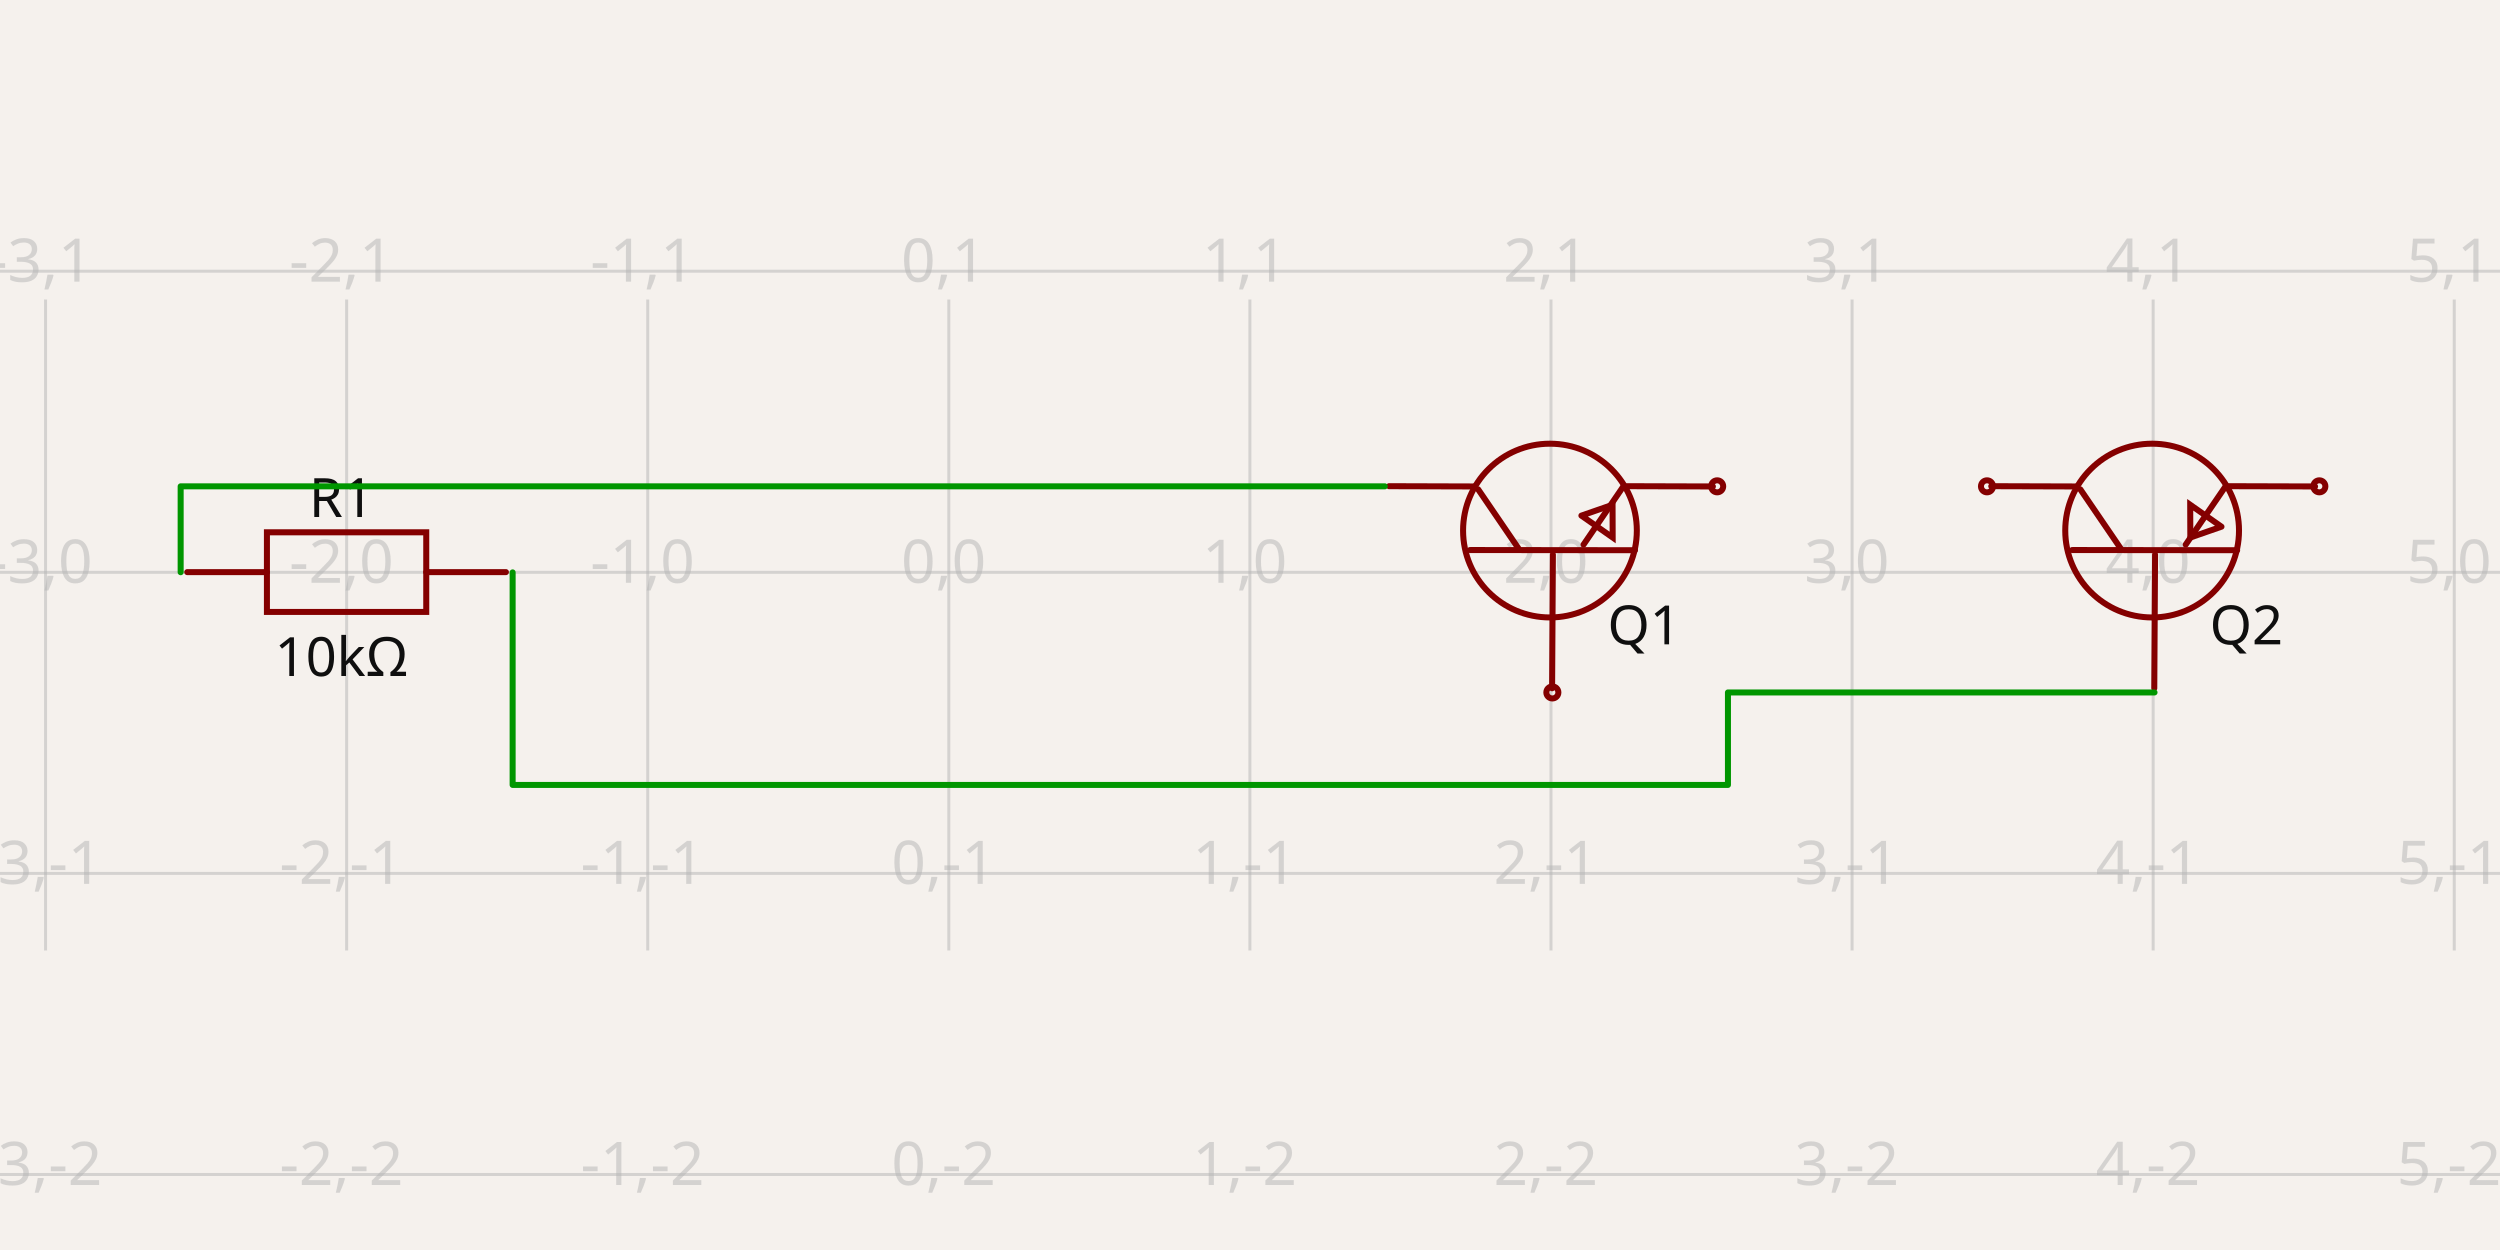
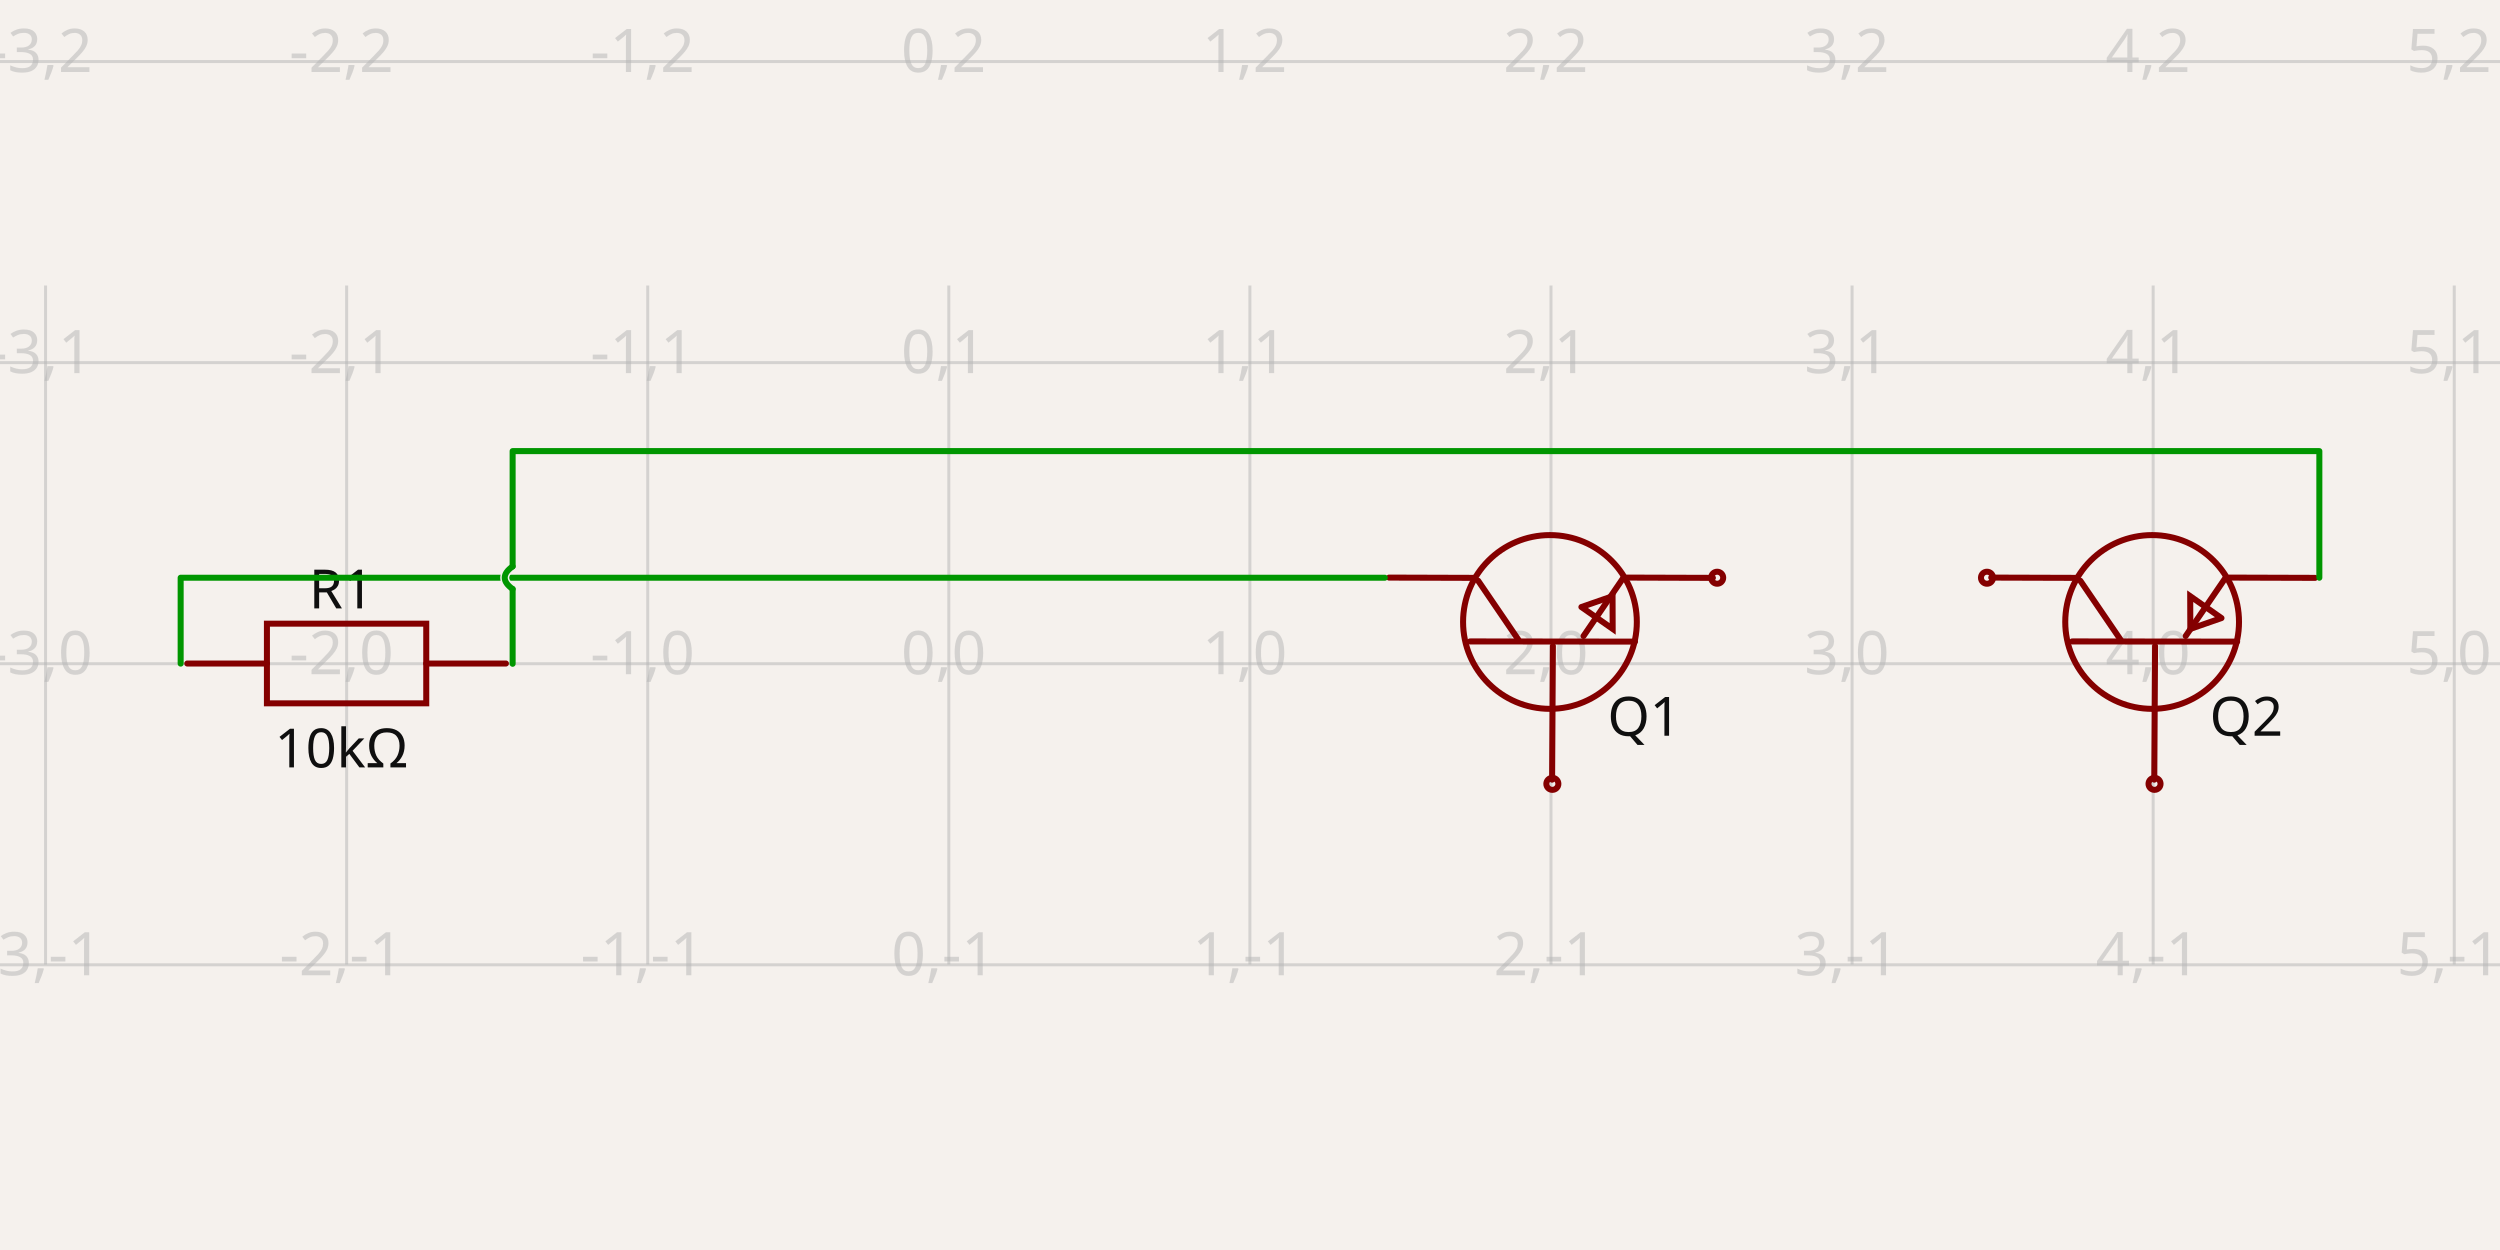
- <svg xmlns="http://www.w3.org/2000/svg" width="1200" height="600" style="background-color: rgb(245, 241, 237)" data-real-to-screen-transform="matrix(144.5223186901,0,0,-144.5223186901,455.4318388304,274.7085942292)" data-software-used-string="@tscircuit/core@0.0.568">
+ <svg xmlns="http://www.w3.org/2000/svg" width="1200" height="600" style="background-color: rgb(245, 241, 237)" data-real-to-screen-transform="matrix(144.5223186901,0,0,-144.5223186901,455.4318388304,318.5798847117)" data-software-used-string="@tscircuit/core@0.0.572">
  <style>
              .boundary { fill: rgb(245, 241, 237); }
              .schematic-boundary { fill: none; stroke: #fff; }
              .component { fill: none; stroke: rgb(132, 0, 0); }
              .chip { fill: rgb(255, 255, 194); stroke: rgb(132, 0, 0); }
              .component-pin { fill: none; stroke: rgb(132, 0, 0); }
              .trace:hover {
                filter: invert(1);
              }
              .trace:hover .trace-crossing-outline {
                opacity: 0;
              }
              .trace:hover .trace-junction {
                filter: invert(1);
              }
              .text { font-family: sans-serif; fill: rgb(0, 150, 0); }
              .pin-number { fill: rgb(169, 0, 0); }
              .port-label { fill: rgb(0, 100, 100); }
              .component-name { fill: rgb(0, 100, 100); }
            </style>
  <rect class="boundary" x="0" y="0" width="1200" height="600" />
  <g class="grid">
-     <line x1="-122.657" y1="456.248" x2="-122.657" y2="143.752" stroke="rgb(181, 181, 181)" stroke-width="1.445" stroke-opacity="0.5" />
-     <line x1="21.865" y1="456.248" x2="21.865" y2="143.752" stroke="rgb(181, 181, 181)" stroke-width="1.445" stroke-opacity="0.5" />
-     <line x1="166.387" y1="456.248" x2="166.387" y2="143.752" stroke="rgb(181, 181, 181)" stroke-width="1.445" stroke-opacity="0.5" />
-     <line x1="310.91" y1="456.248" x2="310.91" y2="143.752" stroke="rgb(181, 181, 181)" stroke-width="1.445" stroke-opacity="0.5" />
-     <line x1="455.432" y1="456.248" x2="455.432" y2="143.752" stroke="rgb(181, 181, 181)" stroke-width="1.445" stroke-opacity="0.5" />
-     <line x1="599.954" y1="456.248" x2="599.954" y2="143.752" stroke="rgb(181, 181, 181)" stroke-width="1.445" stroke-opacity="0.5" />
-     <line x1="744.476" y1="456.248" x2="744.476" y2="143.752" stroke="rgb(181, 181, 181)" stroke-width="1.445" stroke-opacity="0.5" />
-     <line x1="888.999" y1="456.248" x2="888.999" y2="143.752" stroke="rgb(181, 181, 181)" stroke-width="1.445" stroke-opacity="0.5" />
-     <line x1="1033.521" y1="456.248" x2="1033.521" y2="143.752" stroke="rgb(181, 181, 181)" stroke-width="1.445" stroke-opacity="0.5" />
-     <line x1="1178.043" y1="456.248" x2="1178.043" y2="143.752" stroke="rgb(181, 181, 181)" stroke-width="1.445" stroke-opacity="0.5" />
-     <line x1="1322.566" y1="456.248" x2="1322.566" y2="143.752" stroke="rgb(181, 181, 181)" stroke-width="1.445" stroke-opacity="0.5" />
-     <line x1="-1.4836132322670892e-10" y1="563.753" x2="1200" y2="563.753" stroke="rgb(181, 181, 181)" stroke-width="1.445" stroke-opacity="0.5" />
-     <line x1="-1.4836132322670892e-10" y1="419.231" x2="1200" y2="419.231" stroke="rgb(181, 181, 181)" stroke-width="1.445" stroke-opacity="0.5" />
-     <line x1="-1.4836132322670892e-10" y1="274.709" x2="1200" y2="274.709" stroke="rgb(181, 181, 181)" stroke-width="1.445" stroke-opacity="0.5" />
-     <line x1="-1.4836132322670892e-10" y1="130.186" x2="1200" y2="130.186" stroke="rgb(181, 181, 181)" stroke-width="1.445" stroke-opacity="0.5" />
-     <text x="-125.157" y="558.753" fill="rgb(181, 181, 181)" font-size="28.904" fill-opacity="0.5" text-anchor="middle" dominant-baseline="middle" font-family="sans-serif">-4,-2</text>
-     <text x="-125.157" y="414.231" fill="rgb(181, 181, 181)" font-size="28.904" fill-opacity="0.5" text-anchor="middle" dominant-baseline="middle" font-family="sans-serif">-4,-1</text>
-     <text x="-125.157" y="269.709" fill="rgb(181, 181, 181)" font-size="28.904" fill-opacity="0.5" text-anchor="middle" dominant-baseline="middle" font-family="sans-serif">-4,0</text>
-     <text x="-125.157" y="125.186" fill="rgb(181, 181, 181)" font-size="28.904" fill-opacity="0.5" text-anchor="middle" dominant-baseline="middle" font-family="sans-serif">-4,1</text>
-     <text x="19.365" y="558.753" fill="rgb(181, 181, 181)" font-size="28.904" fill-opacity="0.5" text-anchor="middle" dominant-baseline="middle" font-family="sans-serif">-3,-2</text>
-     <text x="19.365" y="414.231" fill="rgb(181, 181, 181)" font-size="28.904" fill-opacity="0.5" text-anchor="middle" dominant-baseline="middle" font-family="sans-serif">-3,-1</text>
-     <text x="19.365" y="269.709" fill="rgb(181, 181, 181)" font-size="28.904" fill-opacity="0.5" text-anchor="middle" dominant-baseline="middle" font-family="sans-serif">-3,0</text>
-     <text x="19.365" y="125.186" fill="rgb(181, 181, 181)" font-size="28.904" fill-opacity="0.5" text-anchor="middle" dominant-baseline="middle" font-family="sans-serif">-3,1</text>
-     <text x="163.887" y="558.753" fill="rgb(181, 181, 181)" font-size="28.904" fill-opacity="0.5" text-anchor="middle" dominant-baseline="middle" font-family="sans-serif">-2,-2</text>
-     <text x="163.887" y="414.231" fill="rgb(181, 181, 181)" font-size="28.904" fill-opacity="0.5" text-anchor="middle" dominant-baseline="middle" font-family="sans-serif">-2,-1</text>
-     <text x="163.887" y="269.709" fill="rgb(181, 181, 181)" font-size="28.904" fill-opacity="0.5" text-anchor="middle" dominant-baseline="middle" font-family="sans-serif">-2,0</text>
-     <text x="163.887" y="125.186" fill="rgb(181, 181, 181)" font-size="28.904" fill-opacity="0.5" text-anchor="middle" dominant-baseline="middle" font-family="sans-serif">-2,1</text>
-     <text x="308.41" y="558.753" fill="rgb(181, 181, 181)" font-size="28.904" fill-opacity="0.5" text-anchor="middle" dominant-baseline="middle" font-family="sans-serif">-1,-2</text>
-     <text x="308.41" y="414.231" fill="rgb(181, 181, 181)" font-size="28.904" fill-opacity="0.5" text-anchor="middle" dominant-baseline="middle" font-family="sans-serif">-1,-1</text>
-     <text x="308.41" y="269.709" fill="rgb(181, 181, 181)" font-size="28.904" fill-opacity="0.5" text-anchor="middle" dominant-baseline="middle" font-family="sans-serif">-1,0</text>
-     <text x="308.41" y="125.186" fill="rgb(181, 181, 181)" font-size="28.904" fill-opacity="0.5" text-anchor="middle" dominant-baseline="middle" font-family="sans-serif">-1,1</text>
-     <text x="452.932" y="558.753" fill="rgb(181, 181, 181)" font-size="28.904" fill-opacity="0.5" text-anchor="middle" dominant-baseline="middle" font-family="sans-serif">0,-2</text>
-     <text x="452.932" y="414.231" fill="rgb(181, 181, 181)" font-size="28.904" fill-opacity="0.5" text-anchor="middle" dominant-baseline="middle" font-family="sans-serif">0,-1</text>
-     <text x="452.932" y="269.709" fill="rgb(181, 181, 181)" font-size="28.904" fill-opacity="0.5" text-anchor="middle" dominant-baseline="middle" font-family="sans-serif">0,0</text>
-     <text x="452.932" y="125.186" fill="rgb(181, 181, 181)" font-size="28.904" fill-opacity="0.5" text-anchor="middle" dominant-baseline="middle" font-family="sans-serif">0,1</text>
-     <text x="597.454" y="558.753" fill="rgb(181, 181, 181)" font-size="28.904" fill-opacity="0.5" text-anchor="middle" dominant-baseline="middle" font-family="sans-serif">1,-2</text>
-     <text x="597.454" y="414.231" fill="rgb(181, 181, 181)" font-size="28.904" fill-opacity="0.5" text-anchor="middle" dominant-baseline="middle" font-family="sans-serif">1,-1</text>
-     <text x="597.454" y="269.709" fill="rgb(181, 181, 181)" font-size="28.904" fill-opacity="0.5" text-anchor="middle" dominant-baseline="middle" font-family="sans-serif">1,0</text>
-     <text x="597.454" y="125.186" fill="rgb(181, 181, 181)" font-size="28.904" fill-opacity="0.5" text-anchor="middle" dominant-baseline="middle" font-family="sans-serif">1,1</text>
-     <text x="741.976" y="558.753" fill="rgb(181, 181, 181)" font-size="28.904" fill-opacity="0.5" text-anchor="middle" dominant-baseline="middle" font-family="sans-serif">2,-2</text>
-     <text x="741.976" y="414.231" fill="rgb(181, 181, 181)" font-size="28.904" fill-opacity="0.5" text-anchor="middle" dominant-baseline="middle" font-family="sans-serif">2,-1</text>
-     <text x="741.976" y="269.709" fill="rgb(181, 181, 181)" font-size="28.904" fill-opacity="0.5" text-anchor="middle" dominant-baseline="middle" font-family="sans-serif">2,0</text>
-     <text x="741.976" y="125.186" fill="rgb(181, 181, 181)" font-size="28.904" fill-opacity="0.5" text-anchor="middle" dominant-baseline="middle" font-family="sans-serif">2,1</text>
-     <text x="886.499" y="558.753" fill="rgb(181, 181, 181)" font-size="28.904" fill-opacity="0.5" text-anchor="middle" dominant-baseline="middle" font-family="sans-serif">3,-2</text>
-     <text x="886.499" y="414.231" fill="rgb(181, 181, 181)" font-size="28.904" fill-opacity="0.5" text-anchor="middle" dominant-baseline="middle" font-family="sans-serif">3,-1</text>
-     <text x="886.499" y="269.709" fill="rgb(181, 181, 181)" font-size="28.904" fill-opacity="0.5" text-anchor="middle" dominant-baseline="middle" font-family="sans-serif">3,0</text>
-     <text x="886.499" y="125.186" fill="rgb(181, 181, 181)" font-size="28.904" fill-opacity="0.5" text-anchor="middle" dominant-baseline="middle" font-family="sans-serif">3,1</text>
-     <text x="1031.021" y="558.753" fill="rgb(181, 181, 181)" font-size="28.904" fill-opacity="0.5" text-anchor="middle" dominant-baseline="middle" font-family="sans-serif">4,-2</text>
-     <text x="1031.021" y="414.231" fill="rgb(181, 181, 181)" font-size="28.904" fill-opacity="0.5" text-anchor="middle" dominant-baseline="middle" font-family="sans-serif">4,-1</text>
-     <text x="1031.021" y="269.709" fill="rgb(181, 181, 181)" font-size="28.904" fill-opacity="0.5" text-anchor="middle" dominant-baseline="middle" font-family="sans-serif">4,0</text>
-     <text x="1031.021" y="125.186" fill="rgb(181, 181, 181)" font-size="28.904" fill-opacity="0.5" text-anchor="middle" dominant-baseline="middle" font-family="sans-serif">4,1</text>
-     <text x="1175.543" y="558.753" fill="rgb(181, 181, 181)" font-size="28.904" fill-opacity="0.5" text-anchor="middle" dominant-baseline="middle" font-family="sans-serif">5,-2</text>
-     <text x="1175.543" y="414.231" fill="rgb(181, 181, 181)" font-size="28.904" fill-opacity="0.5" text-anchor="middle" dominant-baseline="middle" font-family="sans-serif">5,-1</text>
-     <text x="1175.543" y="269.709" fill="rgb(181, 181, 181)" font-size="28.904" fill-opacity="0.5" text-anchor="middle" dominant-baseline="middle" font-family="sans-serif">5,0</text>
-     <text x="1175.543" y="125.186" fill="rgb(181, 181, 181)" font-size="28.904" fill-opacity="0.5" text-anchor="middle" dominant-baseline="middle" font-family="sans-serif">5,1</text>
-     <text x="1320.066" y="558.753" fill="rgb(181, 181, 181)" font-size="28.904" fill-opacity="0.5" text-anchor="middle" dominant-baseline="middle" font-family="sans-serif">6,-2</text>
-     <text x="1320.066" y="414.231" fill="rgb(181, 181, 181)" font-size="28.904" fill-opacity="0.5" text-anchor="middle" dominant-baseline="middle" font-family="sans-serif">6,-1</text>
-     <text x="1320.066" y="269.709" fill="rgb(181, 181, 181)" font-size="28.904" fill-opacity="0.5" text-anchor="middle" dominant-baseline="middle" font-family="sans-serif">6,0</text>
-     <text x="1320.066" y="125.186" fill="rgb(181, 181, 181)" font-size="28.904" fill-opacity="0.5" text-anchor="middle" dominant-baseline="middle" font-family="sans-serif">6,1</text>
+     <line x1="-122.657" y1="462.959" x2="-122.657" y2="137.041" stroke="rgb(181, 181, 181)" stroke-width="1.445" stroke-opacity="0.5" />
+     <line x1="21.865" y1="462.959" x2="21.865" y2="137.041" stroke="rgb(181, 181, 181)" stroke-width="1.445" stroke-opacity="0.5" />
+     <line x1="166.387" y1="462.959" x2="166.387" y2="137.041" stroke="rgb(181, 181, 181)" stroke-width="1.445" stroke-opacity="0.5" />
+     <line x1="310.91" y1="462.959" x2="310.91" y2="137.041" stroke="rgb(181, 181, 181)" stroke-width="1.445" stroke-opacity="0.5" />
+     <line x1="455.432" y1="462.959" x2="455.432" y2="137.041" stroke="rgb(181, 181, 181)" stroke-width="1.445" stroke-opacity="0.5" />
+     <line x1="599.954" y1="462.959" x2="599.954" y2="137.041" stroke="rgb(181, 181, 181)" stroke-width="1.445" stroke-opacity="0.5" />
+     <line x1="744.476" y1="462.959" x2="744.476" y2="137.041" stroke="rgb(181, 181, 181)" stroke-width="1.445" stroke-opacity="0.5" />
+     <line x1="888.999" y1="462.959" x2="888.999" y2="137.041" stroke="rgb(181, 181, 181)" stroke-width="1.445" stroke-opacity="0.5" />
+     <line x1="1033.521" y1="462.959" x2="1033.521" y2="137.041" stroke="rgb(181, 181, 181)" stroke-width="1.445" stroke-opacity="0.5" />
+     <line x1="1178.043" y1="462.959" x2="1178.043" y2="137.041" stroke="rgb(181, 181, 181)" stroke-width="1.445" stroke-opacity="0.5" />
+     <line x1="1322.566" y1="462.959" x2="1322.566" y2="137.041" stroke="rgb(181, 181, 181)" stroke-width="1.445" stroke-opacity="0.5" />
+     <line x1="-1.4836132322670892e-10" y1="463.102" x2="1200" y2="463.102" stroke="rgb(181, 181, 181)" stroke-width="1.445" stroke-opacity="0.5" />
+     <line x1="-1.4836132322670892e-10" y1="318.58" x2="1200" y2="318.58" stroke="rgb(181, 181, 181)" stroke-width="1.445" stroke-opacity="0.5" />
+     <line x1="-1.4836132322670892e-10" y1="174.058" x2="1200" y2="174.058" stroke="rgb(181, 181, 181)" stroke-width="1.445" stroke-opacity="0.5" />
+     <line x1="-1.4836132322670892e-10" y1="29.535" x2="1200" y2="29.535" stroke="rgb(181, 181, 181)" stroke-width="1.445" stroke-opacity="0.5" />
+     <text x="-125.157" y="458.102" fill="rgb(181, 181, 181)" font-size="28.904" fill-opacity="0.5" text-anchor="middle" dominant-baseline="middle" font-family="sans-serif">-4,-1</text>
+     <text x="-125.157" y="313.58" fill="rgb(181, 181, 181)" font-size="28.904" fill-opacity="0.5" text-anchor="middle" dominant-baseline="middle" font-family="sans-serif">-4,0</text>
+     <text x="-125.157" y="169.058" fill="rgb(181, 181, 181)" font-size="28.904" fill-opacity="0.5" text-anchor="middle" dominant-baseline="middle" font-family="sans-serif">-4,1</text>
+     <text x="-125.157" y="24.535" fill="rgb(181, 181, 181)" font-size="28.904" fill-opacity="0.5" text-anchor="middle" dominant-baseline="middle" font-family="sans-serif">-4,2</text>
+     <text x="19.365" y="458.102" fill="rgb(181, 181, 181)" font-size="28.904" fill-opacity="0.5" text-anchor="middle" dominant-baseline="middle" font-family="sans-serif">-3,-1</text>
+     <text x="19.365" y="313.58" fill="rgb(181, 181, 181)" font-size="28.904" fill-opacity="0.5" text-anchor="middle" dominant-baseline="middle" font-family="sans-serif">-3,0</text>
+     <text x="19.365" y="169.058" fill="rgb(181, 181, 181)" font-size="28.904" fill-opacity="0.5" text-anchor="middle" dominant-baseline="middle" font-family="sans-serif">-3,1</text>
+     <text x="19.365" y="24.535" fill="rgb(181, 181, 181)" font-size="28.904" fill-opacity="0.5" text-anchor="middle" dominant-baseline="middle" font-family="sans-serif">-3,2</text>
+     <text x="163.887" y="458.102" fill="rgb(181, 181, 181)" font-size="28.904" fill-opacity="0.5" text-anchor="middle" dominant-baseline="middle" font-family="sans-serif">-2,-1</text>
+     <text x="163.887" y="313.58" fill="rgb(181, 181, 181)" font-size="28.904" fill-opacity="0.5" text-anchor="middle" dominant-baseline="middle" font-family="sans-serif">-2,0</text>
+     <text x="163.887" y="169.058" fill="rgb(181, 181, 181)" font-size="28.904" fill-opacity="0.5" text-anchor="middle" dominant-baseline="middle" font-family="sans-serif">-2,1</text>
+     <text x="163.887" y="24.535" fill="rgb(181, 181, 181)" font-size="28.904" fill-opacity="0.5" text-anchor="middle" dominant-baseline="middle" font-family="sans-serif">-2,2</text>
+     <text x="308.41" y="458.102" fill="rgb(181, 181, 181)" font-size="28.904" fill-opacity="0.5" text-anchor="middle" dominant-baseline="middle" font-family="sans-serif">-1,-1</text>
+     <text x="308.41" y="313.58" fill="rgb(181, 181, 181)" font-size="28.904" fill-opacity="0.5" text-anchor="middle" dominant-baseline="middle" font-family="sans-serif">-1,0</text>
+     <text x="308.41" y="169.058" fill="rgb(181, 181, 181)" font-size="28.904" fill-opacity="0.5" text-anchor="middle" dominant-baseline="middle" font-family="sans-serif">-1,1</text>
+     <text x="308.41" y="24.535" fill="rgb(181, 181, 181)" font-size="28.904" fill-opacity="0.5" text-anchor="middle" dominant-baseline="middle" font-family="sans-serif">-1,2</text>
+     <text x="452.932" y="458.102" fill="rgb(181, 181, 181)" font-size="28.904" fill-opacity="0.5" text-anchor="middle" dominant-baseline="middle" font-family="sans-serif">0,-1</text>
+     <text x="452.932" y="313.58" fill="rgb(181, 181, 181)" font-size="28.904" fill-opacity="0.5" text-anchor="middle" dominant-baseline="middle" font-family="sans-serif">0,0</text>
+     <text x="452.932" y="169.058" fill="rgb(181, 181, 181)" font-size="28.904" fill-opacity="0.5" text-anchor="middle" dominant-baseline="middle" font-family="sans-serif">0,1</text>
+     <text x="452.932" y="24.535" fill="rgb(181, 181, 181)" font-size="28.904" fill-opacity="0.5" text-anchor="middle" dominant-baseline="middle" font-family="sans-serif">0,2</text>
+     <text x="597.454" y="458.102" fill="rgb(181, 181, 181)" font-size="28.904" fill-opacity="0.5" text-anchor="middle" dominant-baseline="middle" font-family="sans-serif">1,-1</text>
+     <text x="597.454" y="313.58" fill="rgb(181, 181, 181)" font-size="28.904" fill-opacity="0.5" text-anchor="middle" dominant-baseline="middle" font-family="sans-serif">1,0</text>
+     <text x="597.454" y="169.058" fill="rgb(181, 181, 181)" font-size="28.904" fill-opacity="0.5" text-anchor="middle" dominant-baseline="middle" font-family="sans-serif">1,1</text>
+     <text x="597.454" y="24.535" fill="rgb(181, 181, 181)" font-size="28.904" fill-opacity="0.5" text-anchor="middle" dominant-baseline="middle" font-family="sans-serif">1,2</text>
+     <text x="741.976" y="458.102" fill="rgb(181, 181, 181)" font-size="28.904" fill-opacity="0.5" text-anchor="middle" dominant-baseline="middle" font-family="sans-serif">2,-1</text>
+     <text x="741.976" y="313.58" fill="rgb(181, 181, 181)" font-size="28.904" fill-opacity="0.5" text-anchor="middle" dominant-baseline="middle" font-family="sans-serif">2,0</text>
+     <text x="741.976" y="169.058" fill="rgb(181, 181, 181)" font-size="28.904" fill-opacity="0.5" text-anchor="middle" dominant-baseline="middle" font-family="sans-serif">2,1</text>
+     <text x="741.976" y="24.535" fill="rgb(181, 181, 181)" font-size="28.904" fill-opacity="0.5" text-anchor="middle" dominant-baseline="middle" font-family="sans-serif">2,2</text>
+     <text x="886.499" y="458.102" fill="rgb(181, 181, 181)" font-size="28.904" fill-opacity="0.5" text-anchor="middle" dominant-baseline="middle" font-family="sans-serif">3,-1</text>
+     <text x="886.499" y="313.58" fill="rgb(181, 181, 181)" font-size="28.904" fill-opacity="0.5" text-anchor="middle" dominant-baseline="middle" font-family="sans-serif">3,0</text>
+     <text x="886.499" y="169.058" fill="rgb(181, 181, 181)" font-size="28.904" fill-opacity="0.5" text-anchor="middle" dominant-baseline="middle" font-family="sans-serif">3,1</text>
+     <text x="886.499" y="24.535" fill="rgb(181, 181, 181)" font-size="28.904" fill-opacity="0.5" text-anchor="middle" dominant-baseline="middle" font-family="sans-serif">3,2</text>
+     <text x="1031.021" y="458.102" fill="rgb(181, 181, 181)" font-size="28.904" fill-opacity="0.5" text-anchor="middle" dominant-baseline="middle" font-family="sans-serif">4,-1</text>
+     <text x="1031.021" y="313.58" fill="rgb(181, 181, 181)" font-size="28.904" fill-opacity="0.5" text-anchor="middle" dominant-baseline="middle" font-family="sans-serif">4,0</text>
+     <text x="1031.021" y="169.058" fill="rgb(181, 181, 181)" font-size="28.904" fill-opacity="0.5" text-anchor="middle" dominant-baseline="middle" font-family="sans-serif">4,1</text>
+     <text x="1031.021" y="24.535" fill="rgb(181, 181, 181)" font-size="28.904" fill-opacity="0.5" text-anchor="middle" dominant-baseline="middle" font-family="sans-serif">4,2</text>
+     <text x="1175.543" y="458.102" fill="rgb(181, 181, 181)" font-size="28.904" fill-opacity="0.5" text-anchor="middle" dominant-baseline="middle" font-family="sans-serif">5,-1</text>
+     <text x="1175.543" y="313.58" fill="rgb(181, 181, 181)" font-size="28.904" fill-opacity="0.5" text-anchor="middle" dominant-baseline="middle" font-family="sans-serif">5,0</text>
+     <text x="1175.543" y="169.058" fill="rgb(181, 181, 181)" font-size="28.904" fill-opacity="0.5" text-anchor="middle" dominant-baseline="middle" font-family="sans-serif">5,1</text>
+     <text x="1175.543" y="24.535" fill="rgb(181, 181, 181)" font-size="28.904" fill-opacity="0.5" text-anchor="middle" dominant-baseline="middle" font-family="sans-serif">5,2</text>
+     <text x="1320.066" y="458.102" fill="rgb(181, 181, 181)" font-size="28.904" fill-opacity="0.5" text-anchor="middle" dominant-baseline="middle" font-family="sans-serif">6,-1</text>
+     <text x="1320.066" y="313.58" fill="rgb(181, 181, 181)" font-size="28.904" fill-opacity="0.5" text-anchor="middle" dominant-baseline="middle" font-family="sans-serif">6,0</text>
+     <text x="1320.066" y="169.058" fill="rgb(181, 181, 181)" font-size="28.904" fill-opacity="0.5" text-anchor="middle" dominant-baseline="middle" font-family="sans-serif">6,1</text>
+     <text x="1320.066" y="24.535" fill="rgb(181, 181, 181)" font-size="28.904" fill-opacity="0.5" text-anchor="middle" dominant-baseline="middle" font-family="sans-serif">6,2</text>
  </g>
  <g data-circuit-json-type="schematic_component" data-schematic-component-id="schematic_component_0">
-     <rect class="component-overlay" x="89.884" y="255.499" width="152.953" height="38.238" fill="transparent" />
-     <path d="M 89.884 274.618 L 128.122 274.618" stroke="rgb(132, 0, 0)" fill="none" stroke-width="2.89px" stroke-linecap="round" />
-     <path d="M 204.599 274.618 L 242.837 274.618" stroke="rgb(132, 0, 0)" fill="none" stroke-width="2.89px" stroke-linecap="round" />
-     <path d="M 166.361 255.499 L 204.599 255.499 L 204.599 293.737 L 128.122 293.737 L 128.122 255.499 L 166.361 255.499" stroke="rgb(132, 0, 0)" fill="none" stroke-width="2.89px" stroke-linecap="round" />
-     <text x="163.858" y="248.154" fill="rgb(15, 15, 15)" font-family="sans-serif" text-anchor="middle" dominant-baseline="auto" font-size="26.014px">R1</text>
-     <text x="163.858" y="304.307" fill="rgb(15, 15, 15)" font-family="sans-serif" text-anchor="middle" dominant-baseline="hanging" font-size="26.014px">10kΩ</text>
+     <rect class="component-overlay" x="89.884" y="299.37" width="152.953" height="38.238" fill="transparent" />
+     <path d="M 89.884 318.489 L 128.122 318.489" stroke="rgb(132, 0, 0)" fill="none" stroke-width="2.89px" stroke-linecap="round" />
+     <path d="M 204.599 318.489 L 242.837 318.489" stroke="rgb(132, 0, 0)" fill="none" stroke-width="2.89px" stroke-linecap="round" />
+     <path d="M 166.361 299.37 L 204.599 299.37 L 204.599 337.608 L 128.122 337.608 L 128.122 299.37 L 166.361 299.37" stroke="rgb(132, 0, 0)" fill="none" stroke-width="2.89px" stroke-linecap="round" />
+     <text x="163.858" y="292.025" fill="rgb(15, 15, 15)" font-family="sans-serif" text-anchor="middle" dominant-baseline="auto" font-size="26.014px">R1</text>
+     <text x="163.858" y="348.179" fill="rgb(15, 15, 15)" font-family="sans-serif" text-anchor="middle" dominant-baseline="hanging" font-size="26.014px">10kΩ</text>
  </g>
  <g data-circuit-json-type="schematic_component" data-schematic-component-id="schematic_component_1">
-     <rect class="component-overlay" x="666.758" y="233.252" width="155.427" height="97.112" fill="transparent" />
-     <path d="M 745.007 330.363 L 745.386 266.216" stroke="rgb(132, 0, 0)" fill="none" stroke-width="2.89px" stroke-linecap="round" />
-     <path d="M 705.607 264.013 L 784.787 264.107" stroke="rgb(132, 0, 0)" fill="none" stroke-width="2.89px" stroke-linecap="round" />
-     <path d="M 709.531 234.905 L 728.836 263.211" stroke="rgb(132, 0, 0)" fill="none" stroke-width="2.89px" stroke-linecap="round" />
-     <path d="M 779.357 233.252 L 760.096 261.42" stroke="rgb(132, 0, 0)" fill="none" stroke-width="2.89px" stroke-linecap="round" />
-     <path d="M 707.896 233.502 L 666.758 233.372" stroke="rgb(132, 0, 0)" fill="none" stroke-width="2.89px" stroke-linecap="round" />
-     <path d="M 822.185 233.502 L 781.046 233.372" stroke="rgb(132, 0, 0)" fill="none" stroke-width="2.89px" stroke-linecap="round" />
-     <path d="M 759.07 247.498 L 774.08 258.008 L 774.027 242.298 L 759.07 247.498" stroke="rgb(132, 0, 0)" fill="none" stroke-width="2.89px" stroke-linecap="round" />
-     <text x="789.2" y="289.094" fill="rgb(15, 15, 15)" font-family="sans-serif" text-anchor="middle" dominant-baseline="hanging" font-size="26.014px">Q1</text>
-     <text x="699.753" y="289.094" fill="rgb(15, 15, 15)" font-family="sans-serif" text-anchor="middle" dominant-baseline="hanging" font-size="26.014px" />
-     <circle cx="824.242" cy="233.439" r="2.89px" stroke-width="2.89px" fill="none" stroke="rgb(132, 0, 0)" />
-     <circle cx="745.131" cy="332.374" r="2.89px" stroke-width="2.89px" fill="none" stroke="rgb(132, 0, 0)" />
-     <circle cx="743.977" cy="254.674" r="41.701px" stroke-width="2.89px" fill="none" stroke="rgb(132, 0, 0)" />
+     <rect class="component-overlay" x="666.758" y="277.123" width="155.427" height="97.112" fill="transparent" />
+     <path d="M 745.007 374.235 L 745.386 310.087" stroke="rgb(132, 0, 0)" fill="none" stroke-width="2.89px" stroke-linecap="round" />
+     <path d="M 705.607 307.885 L 784.787 307.978" stroke="rgb(132, 0, 0)" fill="none" stroke-width="2.89px" stroke-linecap="round" />
+     <path d="M 709.531 278.776 L 728.836 307.082" stroke="rgb(132, 0, 0)" fill="none" stroke-width="2.89px" stroke-linecap="round" />
+     <path d="M 779.357 277.123 L 760.096 305.291" stroke="rgb(132, 0, 0)" fill="none" stroke-width="2.89px" stroke-linecap="round" />
+     <path d="M 707.896 277.374 L 666.758 277.244" stroke="rgb(132, 0, 0)" fill="none" stroke-width="2.89px" stroke-linecap="round" />
+     <path d="M 822.185 277.374 L 781.046 277.244" stroke="rgb(132, 0, 0)" fill="none" stroke-width="2.89px" stroke-linecap="round" />
+     <path d="M 759.07 291.369 L 774.08 301.879 L 774.027 286.17 L 759.07 291.369" stroke="rgb(132, 0, 0)" fill="none" stroke-width="2.89px" stroke-linecap="round" />
+     <text x="789.2" y="332.965" fill="rgb(15, 15, 15)" font-family="sans-serif" text-anchor="middle" dominant-baseline="hanging" font-size="26.014px">Q1</text>
+     <text x="699.753" y="332.965" fill="rgb(15, 15, 15)" font-family="sans-serif" text-anchor="middle" dominant-baseline="hanging" font-size="26.014px" />
+     <circle cx="824.242" cy="277.31" r="2.89px" stroke-width="2.89px" fill="none" stroke="rgb(132, 0, 0)" />
+     <circle cx="745.131" cy="376.246" r="2.89px" stroke-width="2.89px" fill="none" stroke="rgb(132, 0, 0)" />
+     <circle cx="743.977" cy="298.545" r="41.701px" stroke-width="2.89px" fill="none" stroke="rgb(132, 0, 0)" />
  </g>
  <g data-circuit-json-type="schematic_component" data-schematic-component-id="schematic_component_2">
-     <rect class="component-overlay" x="955.802" y="233.252" width="155.427" height="97.112" fill="transparent" />
-     <path d="M 1034.052 330.363 L 1034.431 266.216" stroke="rgb(132, 0, 0)" fill="none" stroke-width="2.89px" stroke-linecap="round" />
-     <path d="M 994.651 264.013 L 1073.832 264.107" stroke="rgb(132, 0, 0)" fill="none" stroke-width="2.89px" stroke-linecap="round" />
-     <path d="M 998.575 234.905 L 1017.88 263.211" stroke="rgb(132, 0, 0)" fill="none" stroke-width="2.89px" stroke-linecap="round" />
-     <path d="M 1068.401 233.252 L 1049.141 261.42" stroke="rgb(132, 0, 0)" fill="none" stroke-width="2.89px" stroke-linecap="round" />
-     <path d="M 996.941 233.502 L 955.802 233.372" stroke="rgb(132, 0, 0)" fill="none" stroke-width="2.89px" stroke-linecap="round" />
-     <path d="M 1111.229 233.502 L 1070.09 233.372" stroke="rgb(132, 0, 0)" fill="none" stroke-width="2.89px" stroke-linecap="round" />
-     <path d="M 1066.31 252.806 L 1051.3 242.296 L 1051.354 258.005 L 1066.31 252.806" stroke="rgb(132, 0, 0)" fill="none" stroke-width="2.89px" stroke-linecap="round" />
-     <text x="1078.244" y="289.094" fill="rgb(15, 15, 15)" font-family="sans-serif" text-anchor="middle" dominant-baseline="hanging" font-size="26.014px">Q2</text>
-     <text x="988.798" y="289.094" fill="rgb(15, 15, 15)" font-family="sans-serif" text-anchor="middle" dominant-baseline="hanging" font-size="26.014px" />
-     <circle cx="953.756" cy="233.439" r="2.89px" stroke-width="2.89px" fill="none" stroke="rgb(132, 0, 0)" />
-     <circle cx="1113.287" cy="233.439" r="2.89px" stroke-width="2.89px" fill="none" stroke="rgb(132, 0, 0)" />
-     <circle cx="1033.022" cy="254.674" r="41.701px" stroke-width="2.89px" fill="none" stroke="rgb(132, 0, 0)" />
+     <rect class="component-overlay" x="955.802" y="277.123" width="155.427" height="97.112" fill="transparent" />
+     <path d="M 1034.052 374.235 L 1034.431 310.087" stroke="rgb(132, 0, 0)" fill="none" stroke-width="2.89px" stroke-linecap="round" />
+     <path d="M 994.651 307.885 L 1073.832 307.978" stroke="rgb(132, 0, 0)" fill="none" stroke-width="2.89px" stroke-linecap="round" />
+     <path d="M 998.575 278.776 L 1017.88 307.082" stroke="rgb(132, 0, 0)" fill="none" stroke-width="2.89px" stroke-linecap="round" />
+     <path d="M 1068.401 277.123 L 1049.141 305.291" stroke="rgb(132, 0, 0)" fill="none" stroke-width="2.89px" stroke-linecap="round" />
+     <path d="M 996.941 277.374 L 955.802 277.244" stroke="rgb(132, 0, 0)" fill="none" stroke-width="2.89px" stroke-linecap="round" />
+     <path d="M 1111.229 277.374 L 1070.09 277.244" stroke="rgb(132, 0, 0)" fill="none" stroke-width="2.89px" stroke-linecap="round" />
+     <path d="M 1066.31 296.677 L 1051.3 286.167 L 1051.354 301.877 L 1066.31 296.677" stroke="rgb(132, 0, 0)" fill="none" stroke-width="2.89px" stroke-linecap="round" />
+     <text x="1078.244" y="332.965" fill="rgb(15, 15, 15)" font-family="sans-serif" text-anchor="middle" dominant-baseline="hanging" font-size="26.014px">Q2</text>
+     <text x="988.798" y="332.965" fill="rgb(15, 15, 15)" font-family="sans-serif" text-anchor="middle" dominant-baseline="hanging" font-size="26.014px" />
+     <circle cx="953.756" cy="277.31" r="2.89px" stroke-width="2.89px" fill="none" stroke="rgb(132, 0, 0)" />
+     <circle cx="1034.175" cy="376.246" r="2.89px" stroke-width="2.89px" fill="none" stroke="rgb(132, 0, 0)" />
+     <circle cx="1033.022" cy="298.545" r="41.701px" stroke-width="2.89px" fill="none" stroke="rgb(132, 0, 0)" />
  </g>
  <g class="trace" data-circuit-json-type="schematic_trace" data-schematic-trace-id="schematic_trace_0">
-     <path d="M 664.711 233.439 L 86.713 233.439 L 86.713 274.669" class="trace-invisible-hover-outline" stroke="rgb(0, 150, 0)" fill="none" stroke-width="23.124px" stroke-linecap="round" opacity="0" stroke-linejoin="round" />
-     <path d="M 664.711 233.439 L 86.713 233.439 L 86.713 274.669" stroke="rgb(0, 150, 0)" fill="none" stroke-width="2.89px" stroke-linecap="round" stroke-linejoin="round" />
+     <path d="M 664.711 277.31 L 86.713 277.31 L 86.713 318.54" class="trace-invisible-hover-outline" stroke="rgb(0, 150, 0)" fill="none" stroke-width="23.124px" stroke-linecap="round" opacity="0" stroke-linejoin="round" />
+     <path d="M 664.711 277.31 L 86.713 277.31 L 86.713 318.54" stroke="rgb(0, 150, 0)" fill="none" stroke-width="2.89px" stroke-linecap="round" stroke-linejoin="round" />
  </g>
  <g class="trace" data-circuit-json-type="schematic_trace" data-schematic-trace-id="schematic_trace_1">
-     <path d="M 1034.175 332.374 L 829.416 332.374 L 829.416 376.76 L 246.061 376.76 L 246.061 274.748" class="trace-invisible-hover-outline" stroke="rgb(0, 150, 0)" fill="none" stroke-width="23.124px" stroke-linecap="round" opacity="0" stroke-linejoin="round" />
-     <path d="M 1034.175 332.374 L 829.416 332.374 L 829.416 376.76 L 246.061 376.76 L 246.061 274.748" stroke="rgb(0, 150, 0)" fill="none" stroke-width="2.89px" stroke-linecap="round" stroke-linejoin="round" />
+     <path class="trace-crossing-outline" d="M 246.061 271.89 Q 238.474 277.31 246.061 282.73" stroke="rgb(245, 241, 237)" fill="none" stroke-width="4.336px" stroke-linecap="round" />
+     <path d="M 246.061 271.89 Q 238.474 277.31 246.061 282.73" stroke="rgb(0, 150, 0)" fill="none" stroke-width="2.89px" stroke-linecap="round" />
+     <path d="M 1113.287 277.31 L 1113.287 216.528 L 246.061 216.528 L 246.061 271.89M 246.061 282.73 L 246.061 318.619" class="trace-invisible-hover-outline" stroke="rgb(0, 150, 0)" fill="none" stroke-width="23.124px" stroke-linecap="round" opacity="0" stroke-linejoin="round" />
+     <path d="M 1113.287 277.31 L 1113.287 216.528 L 246.061 216.528 L 246.061 271.89M 246.061 282.73 L 246.061 318.619" stroke="rgb(0, 150, 0)" fill="none" stroke-width="2.89px" stroke-linecap="round" stroke-linejoin="round" />
  </g>
</svg>
